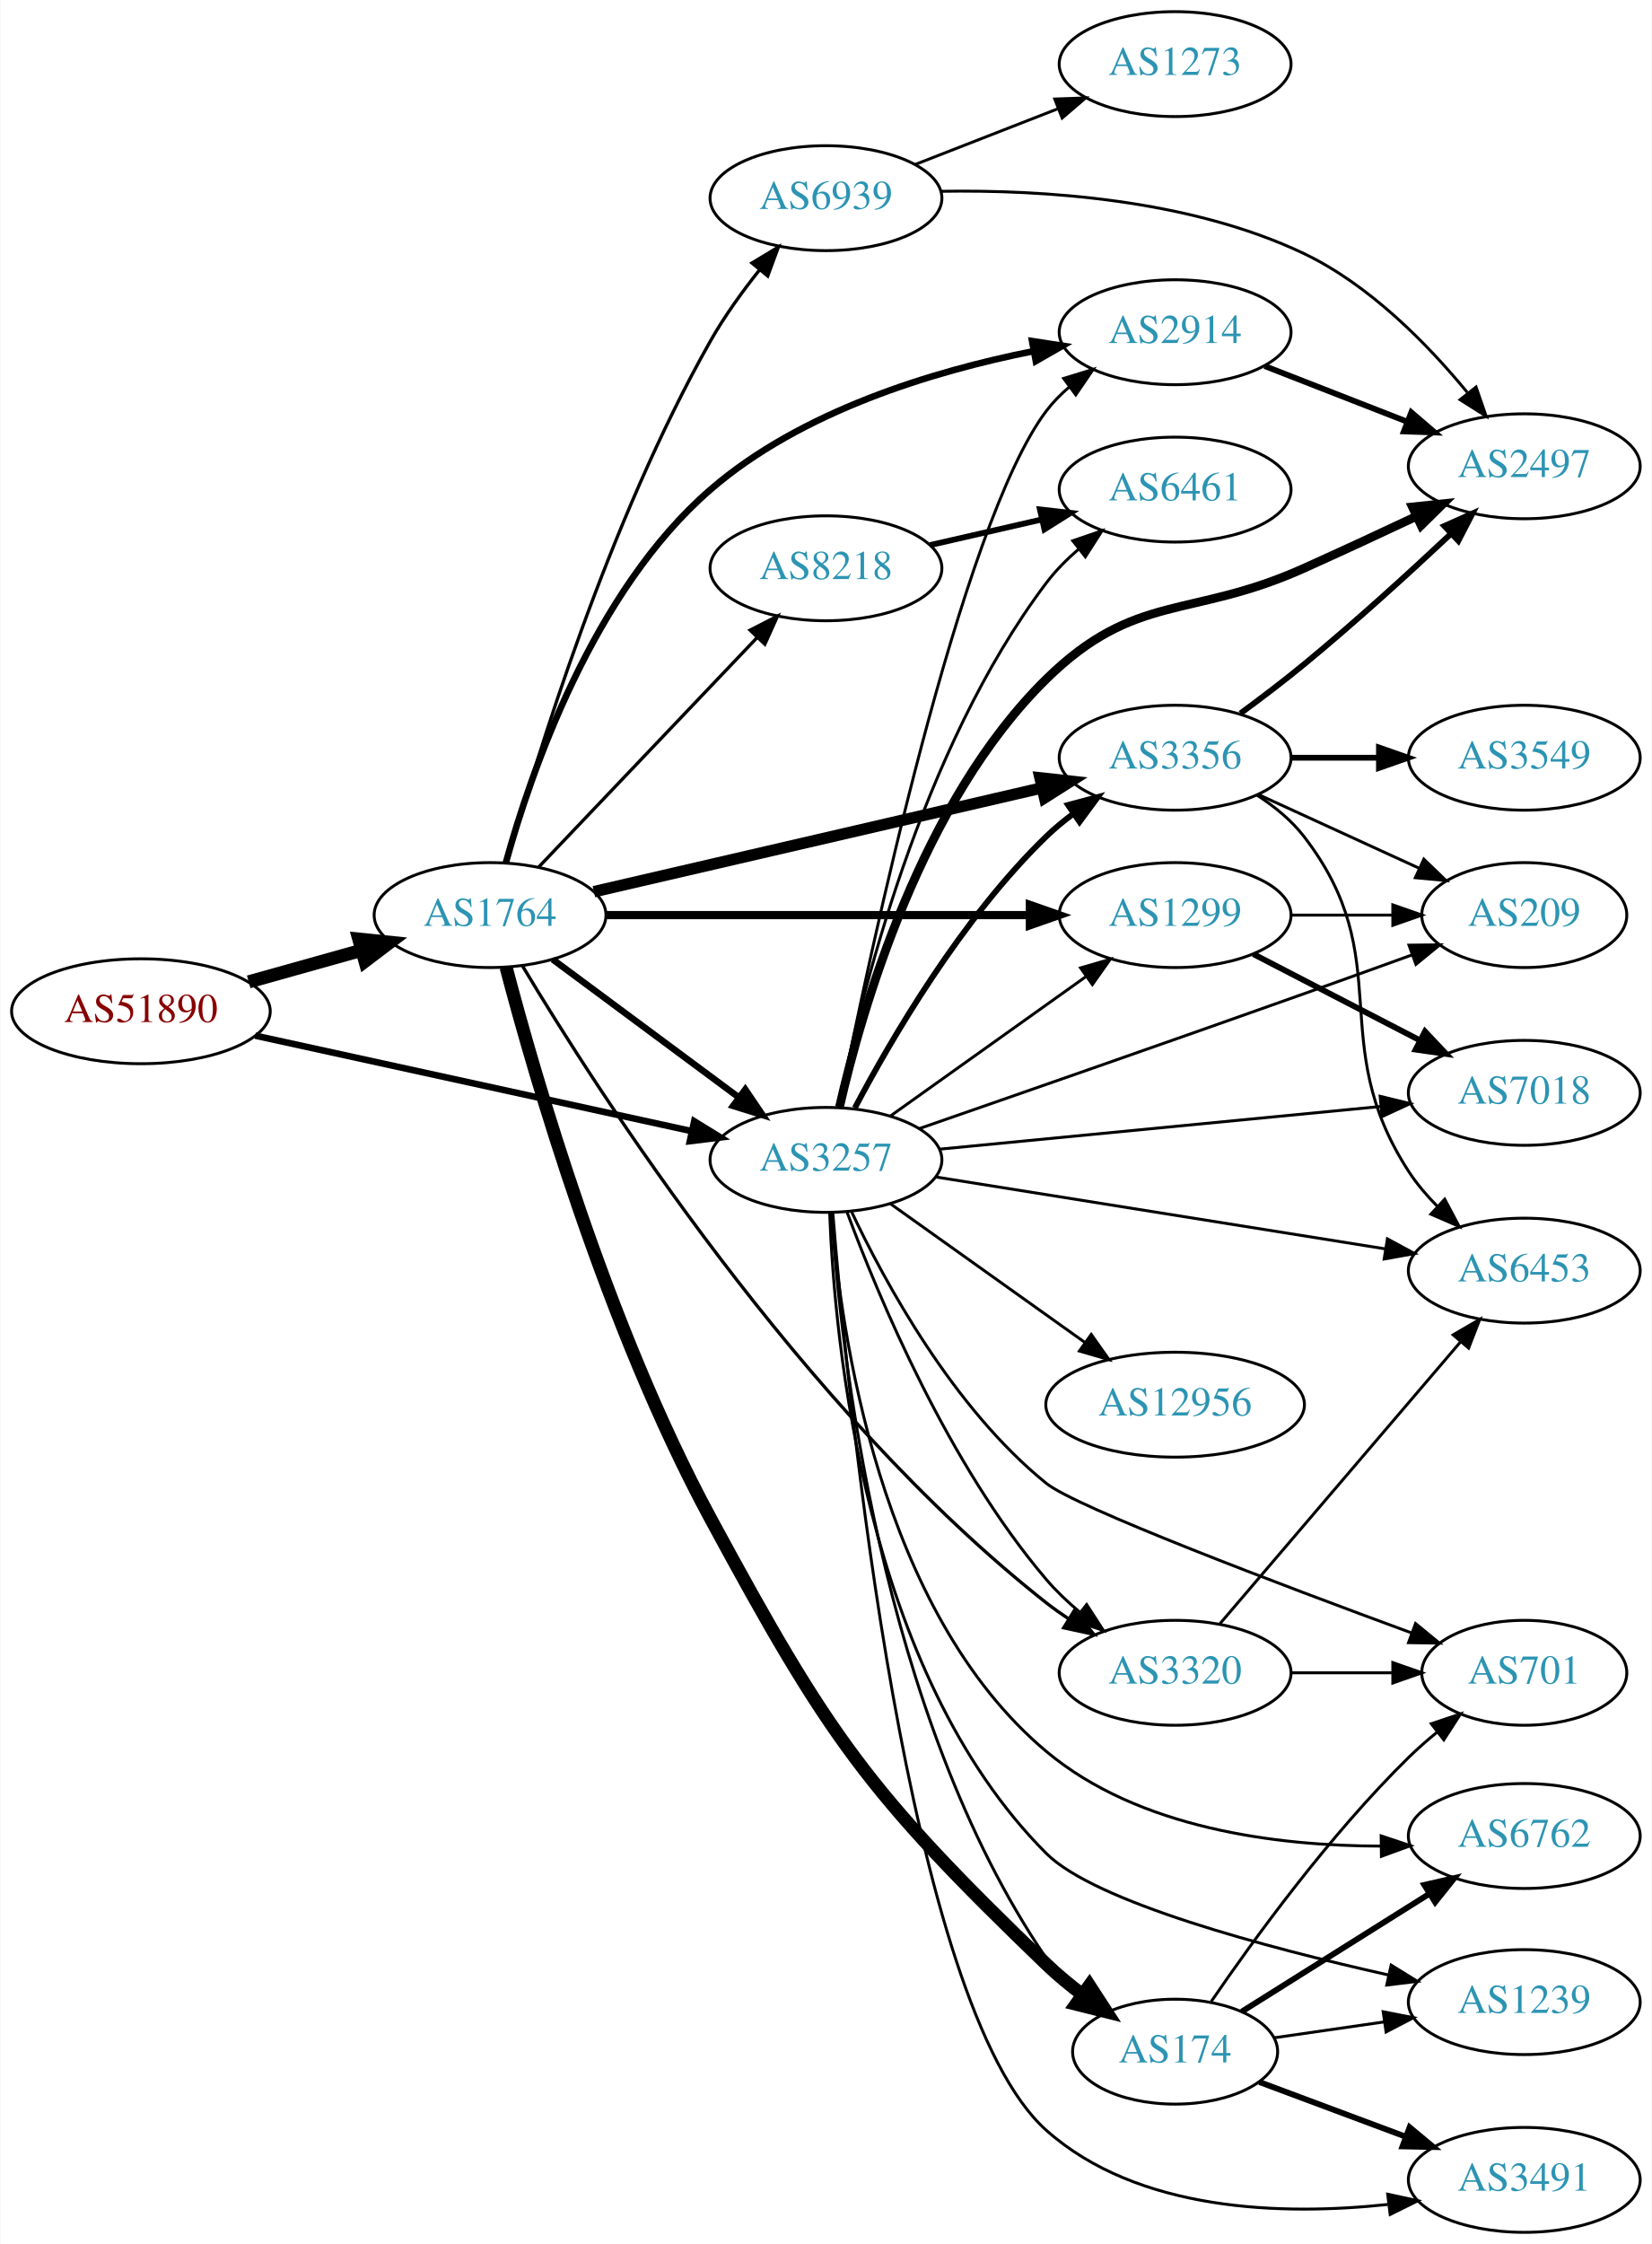
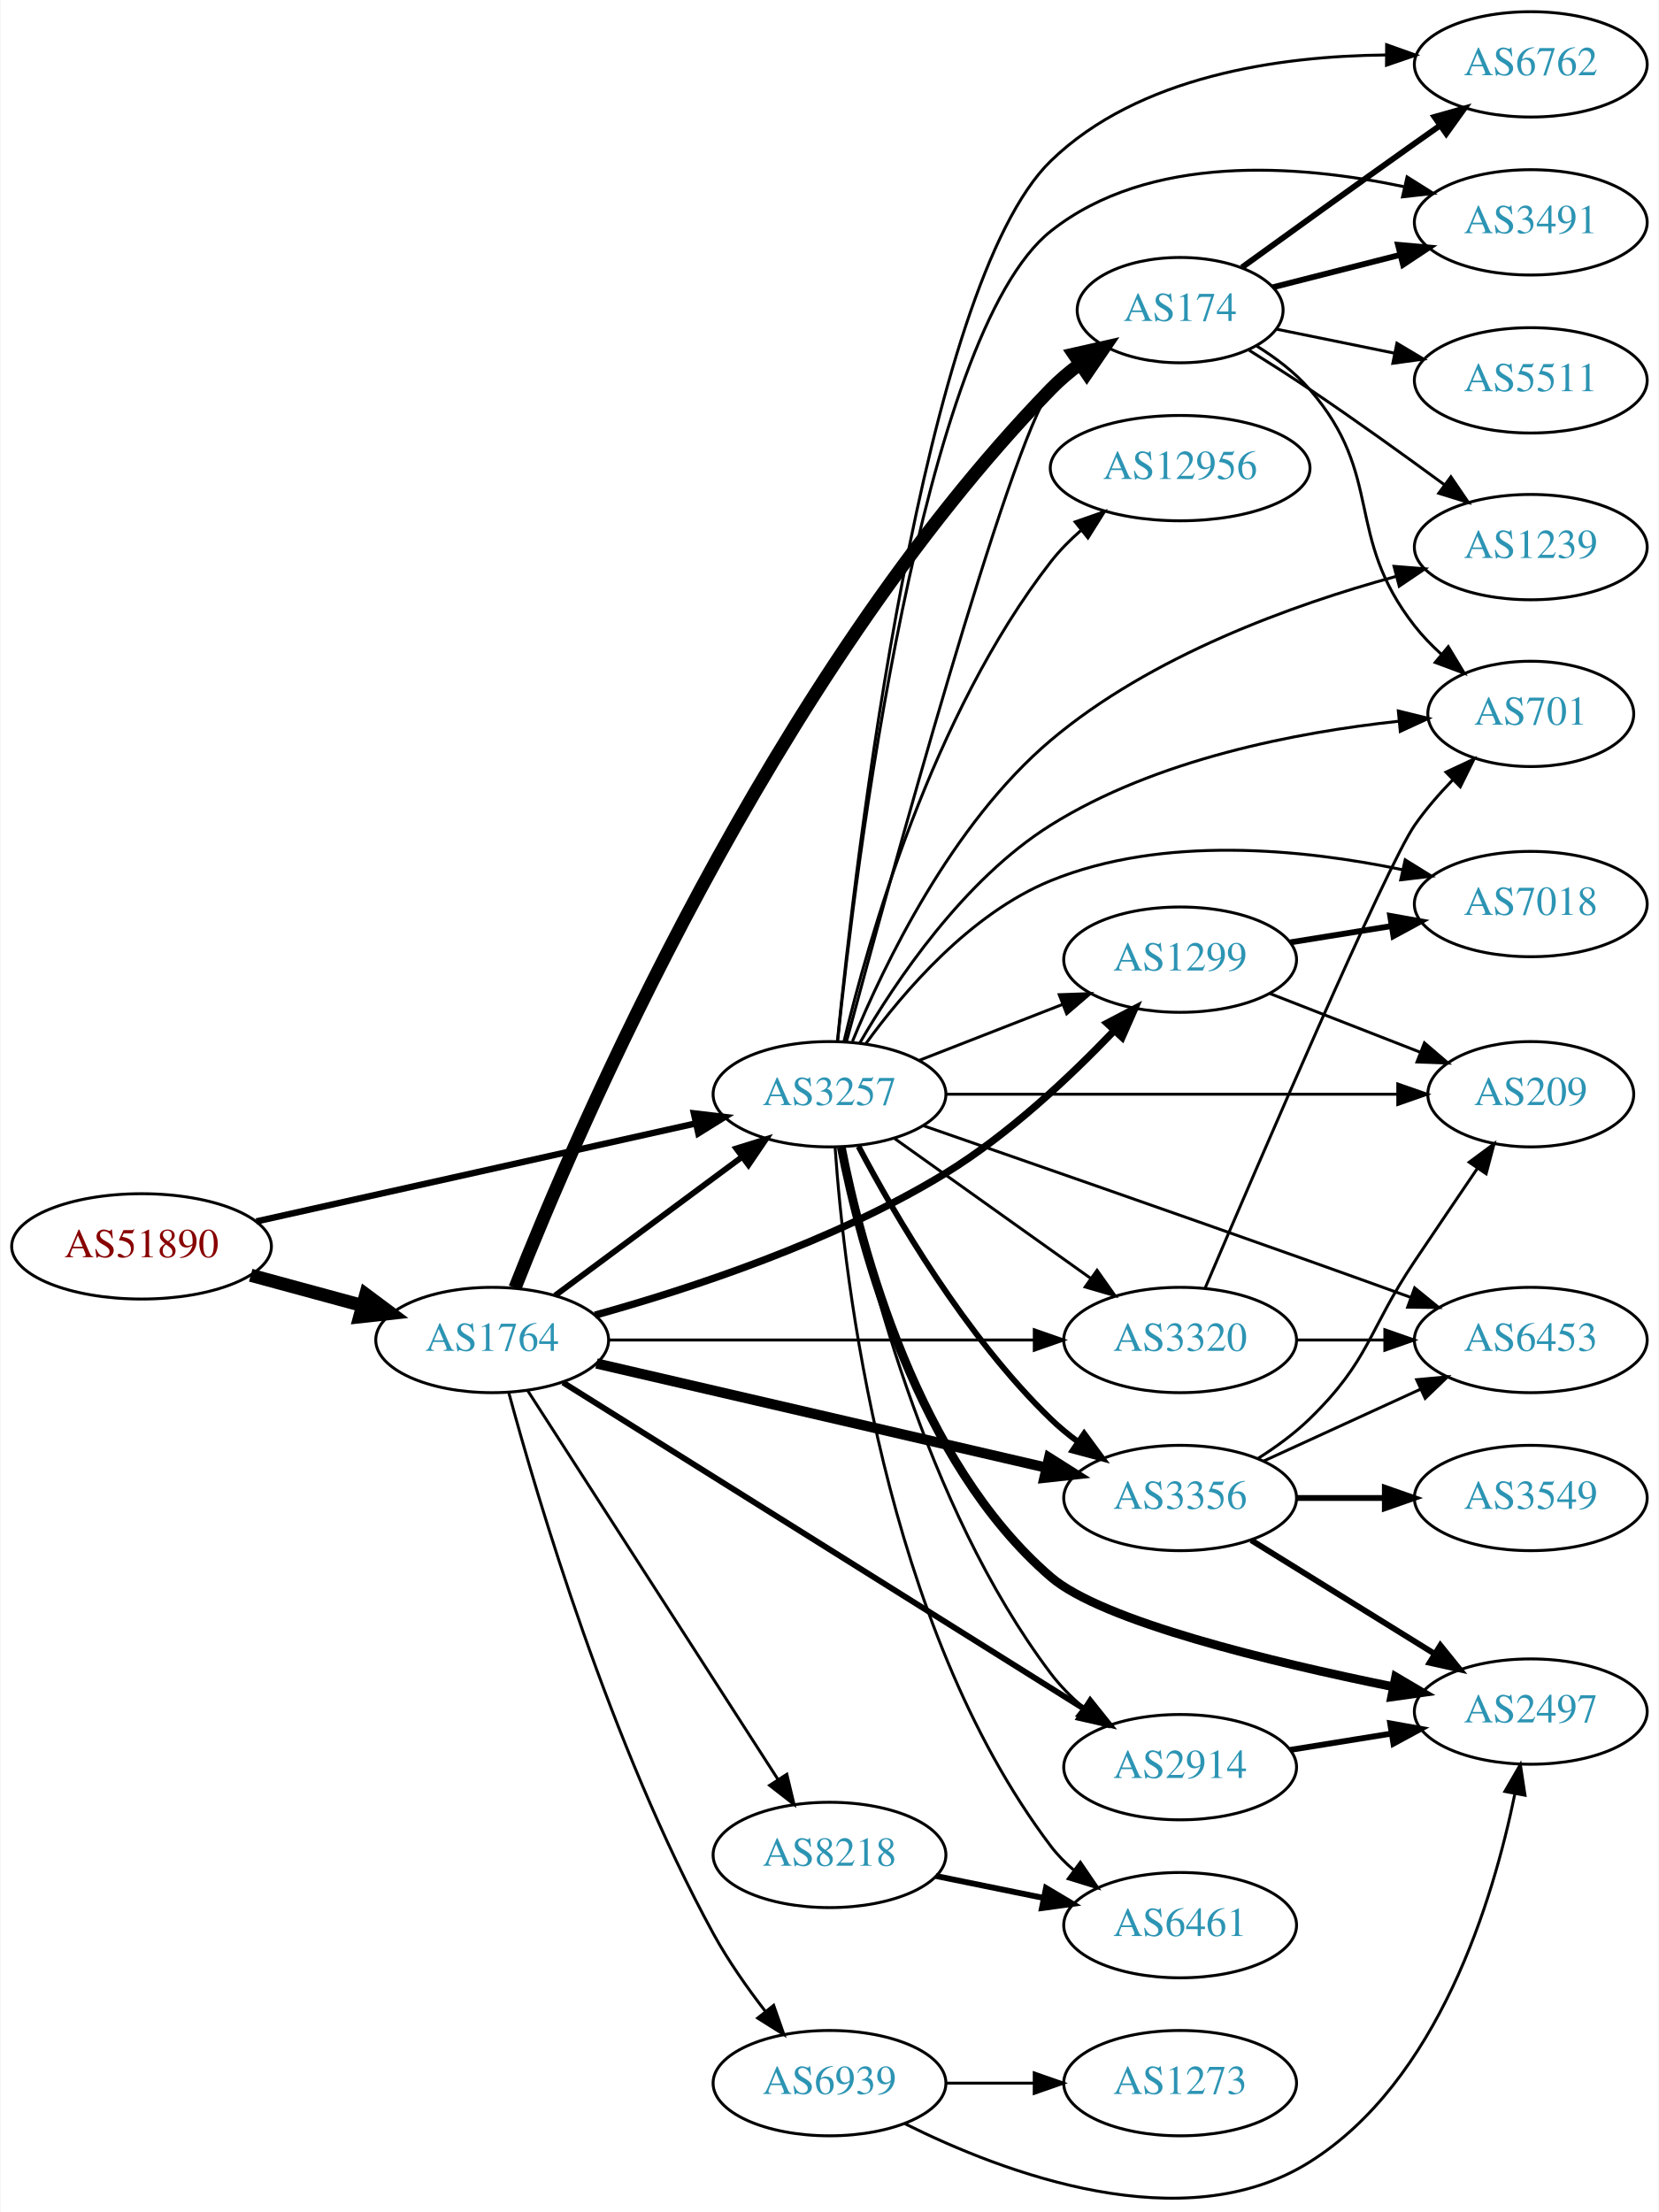
- <svg xmlns="http://www.w3.org/2000/svg" xmlns:xlink="http://www.w3.org/1999/xlink" width="567pt" height="770pt" viewBox="0.00 0.00 566.66 770.00">
-   <g id="graph0" class="graph" transform="scale(1 1) rotate(0) translate(4 766)">
-     <polygon fill="white" stroke="none" points="-4,4 -4,-766 562.663,-766 562.663,4 -4,4" />
+ <svg xmlns="http://www.w3.org/2000/svg" xmlns:xlink="http://www.w3.org/1999/xlink" width="567pt" height="756pt" viewBox="0.00 0.00 566.66 756.04">
+   <g id="graph0" class="graph" transform="scale(1 1) rotate(0) translate(4 752.044)">
+     <polygon fill="white" stroke="none" points="-4,4 -4,-752.044 562.663,-752.044 562.663,4 -4,4" />
    <g id="node1" class="node">
      <g id="a_node1">
        <a xlink:href="/asn/51890" xlink:title="AS51890 ~ Mayr-Melnhof Karton GmbH [AT]">
-           <ellipse fill="#ffffff" stroke="black" cx="44.196" cy="-419" rx="44.393" ry="18" />
-           <text text-anchor="middle" x="44.196" y="-415.3" font-family="Times,serif" font-size="14.00" fill="#880000">AS51890</text>
+           <ellipse fill="#ffffff" stroke="black" cx="44.196" cy="-326.044" rx="44.393" ry="18" />
+           <text text-anchor="middle" x="44.196" y="-322.344" font-family="Times,serif" font-size="14.00" fill="#880000">AS51890</text>
        </a>
      </g>
    </g>
    <g id="node2" class="node">
      <g id="a_node2">
        <a xlink:href="/asn/1764" xlink:title="AS1764 ~ NEXTLAYER-AS [AT]">
-           <ellipse fill="#ffffff" stroke="black" cx="164.039" cy="-452" rx="39.794" ry="18" />
-           <text text-anchor="middle" x="164.039" y="-448.3" font-family="Times,serif" font-size="14.00" fill="#2c94b3">AS1764</text>
+           <ellipse fill="#ffffff" stroke="black" cx="164.039" cy="-294.044" rx="39.794" ry="18" />
+           <text text-anchor="middle" x="164.039" y="-290.344" font-family="Times,serif" font-size="14.00" fill="#2c94b3">AS1764</text>
        </a>
      </g>
    </g>
    <g id="edge1" class="edge">
-       <path fill="none" stroke="black" stroke-width="4.5" d="M81.193,-429.08C93.37,-432.49 107.095,-436.334 119.776,-439.885" />
-       <polygon fill="black" stroke="black" stroke-width="4.5" points="118.982,-443.752 129.673,-442.657 121.106,-436.168 118.982,-443.752" />
+       <path fill="none" stroke="black" stroke-width="4.5" d="M81.514,-316.182C93.574,-312.907 107.123,-309.228 119.66,-305.824" />
+       <polygon fill="black" stroke="black" stroke-width="4.5" points="120.832,-309.586 129.451,-303.165 118.768,-301.986 120.832,-309.586" />
    </g>
    <g id="node3" class="node">
      <g id="a_node3">
        <a xlink:href="/asn/3257" xlink:title="AS3257 ~ GTT [DE]">
-           <ellipse fill="#ffffff" stroke="black" cx="279.332" cy="-368" rx="39.794" ry="18" />
-           <text text-anchor="middle" x="279.332" y="-364.3" font-family="Times,serif" font-size="14.00" fill="#2c94b3">AS3257</text>
+           <ellipse fill="#ffffff" stroke="black" cx="279.332" cy="-378.044" rx="39.794" ry="18" />
+           <text text-anchor="middle" x="279.332" y="-374.344" font-family="Times,serif" font-size="14.00" fill="#2c94b3">AS3257</text>
        </a>
      </g>
    </g>
    <g id="edge2" class="edge">
-       <path fill="none" stroke="black" stroke-width="2.25" d="M83.433,-410.635C124.453,-401.662 189.559,-387.42 233.097,-377.895" />
-       <polygon fill="black" stroke="black" stroke-width="2.25" points="234.108,-381.257 243.129,-375.701 232.612,-374.419 234.108,-381.257" />
-     </g>
-     <g id="edge6" class="edge">
-       <path fill="none" stroke="black" stroke-width="2.25" d="M185.555,-436.788C203.409,-423.55 229.482,-404.219 249.445,-389.417" />
-       <polygon fill="black" stroke="black" stroke-width="2.25" points="251.637,-392.15 257.585,-383.382 247.467,-386.527 251.637,-392.15" />
+       <path fill="none" stroke="black" stroke-width="2.186" d="M83.433,-334.573C124.572,-343.749 189.939,-358.329 233.477,-368.04" />
+       <polygon fill="black" stroke="black" stroke-width="2.186" points="232.982,-371.515 243.504,-370.276 234.505,-364.683 232.982,-371.515" />
+     </g>
+     <g id="edge7" class="edge">
+       <path fill="none" stroke="black" stroke-width="2" d="M185.555,-309.256C203.409,-322.494 229.482,-341.826 249.445,-356.627" />
+       <polygon fill="black" stroke="black" stroke-width="2" points="247.467,-359.517 257.585,-362.662 251.637,-353.894 247.467,-359.517" />
    </g>
    <g id="node4" class="node">
      <g id="a_node4">
-         <a xlink:href="/asn/8218" xlink:title="AS8218 ~ legacy Neotelecoms [FR]">
-           <ellipse fill="#ffffff" stroke="black" cx="279.332" cy="-571" rx="39.794" ry="18" />
-           <text text-anchor="middle" x="279.332" y="-567.3" font-family="Times,serif" font-size="14.00" fill="#2c94b3">AS8218</text>
+         <a xlink:href="/asn/2914" xlink:title="AS2914 ~ NTT America, Inc. [US]">
+           <ellipse fill="#ffffff" stroke="black" cx="399.174" cy="-148.044" rx="39.794" ry="18" />
+           <text text-anchor="middle" x="399.174" y="-144.344" font-family="Times,serif" font-size="14.00" fill="#2c94b3">AS2914</text>
        </a>
      </g>
    </g>
    <g id="edge3" class="edge">
-       <path fill="none" stroke="black" stroke-width="1.125" d="M180.792,-468.546C200.238,-488.973 233.453,-523.86 255.645,-547.17" />
-       <polygon fill="black" stroke="black" stroke-width="1.125" points="253.282,-549.765 262.712,-554.594 258.352,-544.938 253.282,-549.765" />
+       <path fill="none" stroke="black" stroke-width="2" d="M188.245,-279.512C230.227,-253.221 318.834,-197.731 366.4,-167.943" />
+       <polygon fill="black" stroke="black" stroke-width="2" points="368.444,-170.792 375.062,-162.518 364.729,-164.86 368.444,-170.792" />
    </g>
    <g id="node5" class="node">
      <g id="a_node5">
-         <a xlink:href="/asn/1299" xlink:title="AS1299 ~ Telia Carrier [EU]">
-           <ellipse fill="#ffffff" stroke="black" cx="399.174" cy="-452" rx="39.794" ry="18" />
-           <text text-anchor="middle" x="399.174" y="-448.3" font-family="Times,serif" font-size="14.00" fill="#2c94b3">AS1299</text>
+         <a xlink:href="/asn/3356" xlink:title="AS3356 ~ Level 3 Parent, LLC [US]">
+           <ellipse fill="#ffffff" stroke="black" cx="399.174" cy="-240.044" rx="39.794" ry="18" />
+           <text text-anchor="middle" x="399.174" y="-236.344" font-family="Times,serif" font-size="14.00" fill="#2c94b3">AS3356</text>
        </a>
      </g>
    </g>
    <g id="edge4" class="edge">
-       <path fill="none" stroke="black" stroke-width="2.812" d="M203.798,-452C243.714,-452 306.032,-452 349.304,-452" />
-       <polygon fill="black" stroke="black" stroke-width="2.812" points="349.322,-455.5 359.322,-452 349.322,-448.5 349.322,-455.5" />
+       <path fill="none" stroke="black" stroke-width="3.5" d="M199.69,-286.018C240.61,-276.54 308.763,-260.754 353.585,-250.372" />
+       <polygon fill="black" stroke="black" stroke-width="3.5" points="354.381,-253.781 363.333,-248.114 352.801,-246.961 354.381,-253.781" />
    </g>
    <g id="node6" class="node">
      <g id="a_node6">
-         <a xlink:href="/asn/3356" xlink:title="AS3356 ~ Level 3 Parent, LLC [US]">
-           <ellipse fill="#ffffff" stroke="black" cx="399.174" cy="-506" rx="39.794" ry="18" />
-           <text text-anchor="middle" x="399.174" y="-502.3" font-family="Times,serif" font-size="14.00" fill="#2c94b3">AS3356</text>
+         <a xlink:href="/asn/1299" xlink:title="AS1299 ~ Telia Carrier [EU]">
+           <ellipse fill="#ffffff" stroke="black" cx="399.174" cy="-424.044" rx="39.794" ry="18" />
+           <text text-anchor="middle" x="399.174" y="-420.344" font-family="Times,serif" font-size="14.00" fill="#2c94b3">AS1299</text>
        </a>
      </g>
    </g>
    <g id="edge5" class="edge">
-       <path fill="none" stroke="black" stroke-width="3.938" d="M199.69,-460.026C240.61,-469.504 308.763,-485.29 353.585,-495.672" />
-       <polygon fill="black" stroke="black" stroke-width="3.938" points="352.801,-499.083 363.333,-497.93 354.381,-492.264 352.801,-499.083" />
+       <path fill="none" stroke="black" stroke-width="2.5" d="M199.181,-302.538C231.571,-311.528 280.826,-327.67 318.978,-351.044 340.567,-364.271 361.473,-383.927 376.38,-399.512" />
+       <polygon fill="black" stroke="black" stroke-width="2.5" points="374.214,-402.32 383.6,-407.235 379.327,-397.539 374.214,-402.32" />
    </g>
    <g id="node7" class="node">
      <g id="a_node7">
        <a xlink:href="/asn/174" xlink:title="AS174 ~ Cogent Communications [US]">
-           <ellipse fill="#ffffff" stroke="black" cx="399.174" cy="-62" rx="35.194" ry="18" />
-           <text text-anchor="middle" x="399.174" y="-58.3" font-family="Times,serif" font-size="14.00" fill="#2c94b3">AS174</text>
-         </a>
-       </g>
-     </g>
-     <g id="edge7" class="edge">
-       <path fill="none" stroke="black" stroke-width="4.5" d="M169.546,-434.07C179.227,-397.21 204.055,-310.857 239.685,-245 280.202,-170.113 293.617,-151.029 354.978,-92 358.747,-88.374 362.992,-84.869 367.312,-81.612" />
-       <polygon fill="black" stroke="black" stroke-width="4.5" points="369.756,-84.705 375.604,-75.688 365.178,-78.297 369.756,-84.705" />
+           <ellipse fill="#ffffff" stroke="black" cx="399.174" cy="-646.044" rx="35.194" ry="18" />
+           <text text-anchor="middle" x="399.174" y="-642.344" font-family="Times,serif" font-size="14.00" fill="#2c94b3">AS174</text>
+         </a>
+       </g>
+     </g>
+     <g id="edge6" class="edge">
+       <path fill="none" stroke="black" stroke-width="4.5" d="M171.826,-311.84C192.496,-364.216 259.16,-520.333 354.978,-619.044 357.958,-622.114 361.354,-624.988 364.903,-627.63" />
+       <polygon fill="black" stroke="black" stroke-width="4.5" points="362.851,-630.996 373.336,-633.358 367.276,-624.482 362.851,-630.996" />
    </g>
    <g id="node8" class="node">
      <g id="a_node8">
-         <a xlink:href="/asn/2914" xlink:title="AS2914 ~ NTT America, Inc. [US]">
-           <ellipse fill="#ffffff" stroke="black" cx="399.174" cy="-652" rx="39.794" ry="18" />
-           <text text-anchor="middle" x="399.174" y="-648.3" font-family="Times,serif" font-size="14.00" fill="#2c94b3">AS2914</text>
+         <a xlink:href="/asn/8218" xlink:title="AS8218 ~ legacy Neotelecoms [FR]">
+           <ellipse fill="#ffffff" stroke="black" cx="279.332" cy="-118.044" rx="39.794" ry="18" />
+           <text text-anchor="middle" x="279.332" y="-114.344" font-family="Times,serif" font-size="14.00" fill="#2c94b3">AS8218</text>
        </a>
      </g>
    </g>
    <g id="edge8" class="edge">
-       <path fill="none" stroke="black" stroke-width="2.25" d="M169.474,-470.019C177.926,-500.657 199.212,-562.981 239.685,-598 270.862,-624.976 316.14,-638.636 350.325,-645.455" />
-       <polygon fill="black" stroke="black" stroke-width="2.25" points="350.078,-648.969 360.55,-647.359 351.359,-642.087 350.078,-648.969" />
+       <path fill="none" stroke="black" d="M176.108,-276.848C196.075,-245.83 238.22,-180.358 261.68,-143.912" />
+       <polygon fill="black" stroke="black" points="264.748,-145.613 267.217,-135.31 258.862,-141.824 264.748,-145.613" />
    </g>
    <g id="node9" class="node">
      <g id="a_node9">
        <a xlink:href="/asn/3320" xlink:title="AS3320 ~ DTAG [DE]">
-           <ellipse fill="#ffffff" stroke="black" cx="399.174" cy="-192" rx="39.794" ry="18" />
-           <text text-anchor="middle" x="399.174" y="-188.3" font-family="Times,serif" font-size="14.00" fill="#2c94b3">AS3320</text>
+           <ellipse fill="#ffffff" stroke="black" cx="399.174" cy="-294.044" rx="39.794" ry="18" />
+           <text text-anchor="middle" x="399.174" y="-290.344" font-family="Times,serif" font-size="14.00" fill="#2c94b3">AS3320</text>
        </a>
      </g>
    </g>
    <g id="edge9" class="edge">
-       <path fill="none" stroke="black" stroke-width="1.125" d="M175.113,-434.643C200.45,-392.267 270.852,-282.165 354.978,-216 357.395,-214.099 359.982,-212.26 362.644,-210.502" />
-       <polygon fill="black" stroke="black" stroke-width="1.125" points="364.598,-213.41 371.286,-205.192 360.933,-207.446 364.598,-213.41" />
+       <path fill="none" stroke="black" d="M203.798,-294.044C243.714,-294.044 306.032,-294.044 349.304,-294.044" />
+       <polygon fill="black" stroke="black" points="349.322,-297.544 359.322,-294.044 349.322,-290.544 349.322,-297.544" />
    </g>
    <g id="node10" class="node">
      <g id="a_node10">
        <a xlink:href="/asn/6939" xlink:title="AS6939 ~ Hurricane Electric LLC [US]">
-           <ellipse fill="#ffffff" stroke="black" cx="279.332" cy="-698" rx="39.794" ry="18" />
-           <text text-anchor="middle" x="279.332" y="-694.3" font-family="Times,serif" font-size="14.00" fill="#2c94b3">AS6939</text>
+           <ellipse fill="#ffffff" stroke="black" cx="279.332" cy="-40.044" rx="39.794" ry="18" />
+           <text text-anchor="middle" x="279.332" y="-36.344" font-family="Times,serif" font-size="14.00" fill="#2c94b3">AS6939</text>
        </a>
      </g>
    </g>
    <g id="edge10" class="edge">
-       <path fill="none" stroke="black" stroke-width="1.125" d="M169.826,-469.927C179.761,-505.537 204.647,-587.09 239.685,-649 244.466,-657.448 250.634,-665.984 256.633,-673.513" />
-       <polygon fill="black" stroke="black" stroke-width="1.125" points="253.939,-675.747 263.002,-681.234 259.339,-671.293 253.939,-675.747" />
-     </g>
-     <g id="edge30" class="edge">
-       <path fill="none" stroke="black" d="M301.399,-383.018C320.135,-396.373 347.726,-416.04 368.659,-430.961" />
-       <polygon fill="black" stroke="black" points="366.717,-433.875 376.891,-436.829 370.78,-428.175 366.717,-433.875" />
-     </g>
-     <g id="edge25" class="edge">
-       <path fill="none" stroke="black" stroke-width="2" d="M289.248,-385.82C301.61,-409.251 325.765,-450.747 354.978,-479 357.829,-481.757 361.006,-484.377 364.309,-486.823" />
-       <polygon fill="black" stroke="black" stroke-width="2" points="362.427,-489.776 372.659,-492.523 366.373,-483.994 362.427,-489.776" />
-     </g>
-     <g id="edge35" class="edge">
-       <path fill="none" stroke="black" d="M281.225,-349.984C284.32,-303.561 297.804,-177.645 354.978,-94 358.138,-89.377 362.19,-85.163 366.541,-81.421" />
-       <polygon fill="black" stroke="black" points="368.804,-84.095 374.571,-75.207 364.52,-78.559 368.804,-84.095" />
+       <path fill="none" stroke="black" d="M169.674,-276.182C179.504,-239.876 204.463,-155.454 239.685,-91.044 244.67,-81.929 251.169,-72.668 257.412,-64.584" />
+       <polygon fill="black" stroke="black" points="260.249,-66.64 263.751,-56.641 254.778,-62.274 260.249,-66.64" />
    </g>
    <g id="edge36" class="edge">
-       <path fill="none" stroke="black" d="M283.846,-386.142C294.173,-438.077 325.554,-586.087 354.978,-625 357.245,-627.998 359.95,-630.745 362.885,-633.241" />
-       <polygon fill="black" stroke="black" points="360.923,-636.143 371.047,-639.264 365.079,-630.511 360.923,-636.143" />
+       <path fill="none" stroke="black" d="M283.559,-359.982C290.88,-323.042 311.582,-237.502 354.978,-180.044 358.132,-175.869 361.975,-171.988 366.056,-168.472" />
+       <polygon fill="black" stroke="black" points="368.368,-171.107 374.076,-162.181 364.048,-165.599 368.368,-171.107" />
    </g>
    <g id="edge33" class="edge">
-       <path fill="none" stroke="black" d="M286.575,-350.065C297.254,-321.196 321.19,-263.652 354.978,-224 358.372,-220.017 362.351,-216.245 366.496,-212.781" />
-       <polygon fill="black" stroke="black" points="368.804,-215.42 374.561,-206.526 364.514,-209.888 368.804,-215.42" />
+       <path fill="none" stroke="black" stroke-width="2" d="M289.248,-360.224C301.61,-336.794 325.765,-295.298 354.978,-267.044 357.829,-264.287 361.006,-261.668 364.309,-259.222" />
+       <polygon fill="black" stroke="black" stroke-width="2" points="366.373,-262.05 372.659,-253.521 362.427,-256.269 366.373,-262.05" />
+     </g>
+     <g id="edge32" class="edge">
+       <path fill="none" stroke="black" d="M310.068,-389.652C324.862,-395.427 342.939,-402.483 358.861,-408.698" />
+       <polygon fill="black" stroke="black" points="357.859,-412.064 368.447,-412.44 360.404,-405.544 357.859,-412.064" />
+     </g>
+     <g id="edge37" class="edge">
+       <path fill="none" stroke="black" d="M285.133,-396.069C299.312,-448.889 340.88,-600.739 354.978,-619.044 357.588,-622.434 360.755,-625.506 364.174,-628.261" />
+       <polygon fill="black" stroke="black" points="362.277,-631.206 372.467,-634.11 366.312,-625.486 362.277,-631.206" />
+     </g>
+     <g id="edge27" class="edge">
+       <path fill="none" stroke="black" d="M301.399,-363.027C320.135,-349.672 347.726,-330.004 368.659,-315.083" />
+       <polygon fill="black" stroke="black" points="370.78,-317.87 376.891,-309.215 366.717,-312.169 370.78,-317.87" />
    </g>
    <g id="node11" class="node">
      <g id="a_node11">
-         <a xlink:href="/asn/6461" xlink:title="AS6461 ~ Zayo Bandwidth [US]">
-           <ellipse fill="#ffffff" stroke="black" cx="399.174" cy="-598" rx="39.794" ry="18" />
-           <text text-anchor="middle" x="399.174" y="-594.3" font-family="Times,serif" font-size="14.00" fill="#2c94b3">AS6461</text>
-         </a>
-       </g>
-     </g>
-     <g id="edge32" class="edge">
-       <path fill="none" stroke="black" d="M283.559,-386.062C290.88,-423.003 311.582,-508.542 354.978,-566 358.132,-570.175 361.975,-574.056 366.056,-577.572" />
-       <polygon fill="black" stroke="black" points="364.048,-580.445 374.076,-583.864 368.368,-574.938 364.048,-580.445" />
+         <a xlink:href="/asn/2497" xlink:title="AS2497 ~ Internet Initiative Japan Inc. [JP]">
+           <ellipse fill="#ffffff" stroke="black" cx="519.017" cy="-167.044" rx="39.794" ry="18" />
+           <text text-anchor="middle" x="519.017" y="-163.344" font-family="Times,serif" font-size="14.00" fill="#2c94b3">AS2497</text>
+         </a>
+       </g>
+     </g>
+     <g id="edge24" class="edge">
+       <path fill="none" stroke="black" stroke-width="3" d="M283.363,-359.911C290.009,-325.923 309.098,-252.517 354.978,-213.044 372.537,-197.938 430.21,-184.007 471.988,-175.523" />
+       <polygon fill="black" stroke="black" stroke-width="3" points="472.841,-178.922 481.966,-173.538 471.475,-172.057 472.841,-178.922" />
    </g>
    <g id="node13" class="node">
      <g id="a_node13">
        <a xlink:href="/asn/6453" xlink:title="AS6453 ~ TATA COMMUNICATIONS (AMERICA) INC [US]">
-           <ellipse fill="#ffffff" stroke="black" cx="519.017" cy="-330" rx="39.794" ry="18" />
-           <text text-anchor="middle" x="519.017" y="-326.3" font-family="Times,serif" font-size="14.00" fill="#2c94b3">AS6453</text>
-         </a>
-       </g>
-     </g>
-     <g id="edge24" class="edge">
-       <path fill="none" stroke="black" d="M316.949,-362.146C358.387,-355.521 425.984,-344.714 471.217,-337.482" />
-       <polygon fill="black" stroke="black" points="472.036,-340.896 481.358,-335.861 470.931,-333.984 472.036,-340.896" />
+           <ellipse fill="#ffffff" stroke="black" cx="519.017" cy="-294.044" rx="39.794" ry="18" />
+           <text text-anchor="middle" x="519.017" y="-290.344" font-family="Times,serif" font-size="14.00" fill="#2c94b3">AS6453</text>
+         </a>
+       </g>
+     </g>
+     <g id="edge31" class="edge">
+       <path fill="none" stroke="black" d="M311.319,-367.322C344.142,-355.938 397.461,-337.372 443.37,-321.044 454.618,-317.044 466.801,-312.66 477.998,-308.609" />
+       <polygon fill="black" stroke="black" points="479.326,-311.85 487.536,-305.153 476.942,-305.269 479.326,-311.85" />
    </g>
    <g id="node14" class="node">
      <g id="a_node14">
-         <a xlink:href="/asn/2497" xlink:title="AS2497 ~ Internet Initiative Japan Inc. [JP]">
-           <ellipse fill="#ffffff" stroke="black" cx="519.017" cy="-606" rx="39.794" ry="18" />
-           <text text-anchor="middle" x="519.017" y="-602.3" font-family="Times,serif" font-size="14.00" fill="#2c94b3">AS2497</text>
-         </a>
-       </g>
-     </g>
-     <g id="edge22" class="edge">
-       <path fill="none" stroke="black" stroke-width="3" d="M283.976,-386.114C291.553,-419.42 312.005,-490.828 354.978,-533 385.499,-562.951 404.364,-553.476 443.37,-571 455.939,-576.646 469.61,-582.996 481.778,-588.72" />
-       <polygon fill="black" stroke="black" stroke-width="3" points="480.627,-592.047 491.164,-593.152 483.616,-585.717 480.627,-592.047" />
+         <a xlink:href="/asn/209" xlink:title="AS209 ~ CenturyLink Communications, LLC [US]">
+           <ellipse fill="#ffffff" stroke="black" cx="519.017" cy="-378.044" rx="35.194" ry="18" />
+           <text text-anchor="middle" x="519.017" y="-374.344" font-family="Times,serif" font-size="14.00" fill="#2c94b3">AS209</text>
+         </a>
+       </g>
+     </g>
+     <g id="edge34" class="edge">
+       <path fill="none" stroke="black" d="M319.049,-378.044C361.307,-378.044 428.865,-378.044 473.339,-378.044" />
+       <polygon fill="black" stroke="black" points="473.565,-381.544 483.565,-378.044 473.565,-374.544 473.565,-381.544" />
    </g>
    <g id="node15" class="node">
      <g id="a_node15">
-         <a xlink:href="/asn/209" xlink:title="AS209 ~ CenturyLink Communications, LLC [US]">
-           <ellipse fill="#ffffff" stroke="black" cx="519.017" cy="-452" rx="35.194" ry="18" />
-           <text text-anchor="middle" x="519.017" y="-448.3" font-family="Times,serif" font-size="14.00" fill="#2c94b3">AS209</text>
-         </a>
-       </g>
-     </g>
-     <g id="edge28" class="edge">
-       <path fill="none" stroke="black" d="M311.319,-378.723C344.142,-390.106 397.461,-408.673 443.37,-425 455.442,-429.293 468.59,-434.029 480.441,-438.32" />
-       <polygon fill="black" stroke="black" points="479.445,-441.681 490.039,-441.8 481.831,-435.101 479.445,-441.681" />
+         <a xlink:href="/asn/7018" xlink:title="AS7018 ~ AT&amp;T Services, Inc. [US]">
+           <ellipse fill="#ffffff" stroke="black" cx="519.017" cy="-443.044" rx="39.794" ry="18" />
+           <text text-anchor="middle" x="519.017" y="-439.344" font-family="Times,serif" font-size="14.00" fill="#2c94b3">AS7018</text>
+         </a>
+       </g>
+     </g>
+     <g id="edge35" class="edge">
+       <path fill="none" stroke="black" d="M291.659,-395.204C304.558,-413.019 327.451,-439.821 354.978,-451.044 393.386,-466.703 441.168,-461.842 475.051,-454.806" />
+       <polygon fill="black" stroke="black" points="476.093,-458.16 485.095,-452.573 474.573,-451.327 476.093,-458.16" />
    </g>
    <g id="node16" class="node">
      <g id="a_node16">
-         <a xlink:href="/asn/7018" xlink:title="AS7018 ~ AT&amp;T Services, Inc. [US]">
-           <ellipse fill="#ffffff" stroke="black" cx="519.017" cy="-391" rx="39.794" ry="18" />
-           <text text-anchor="middle" x="519.017" y="-387.3" font-family="Times,serif" font-size="14.00" fill="#2c94b3">AS7018</text>
-         </a>
-       </g>
-     </g>
-     <g id="edge23" class="edge">
-       <path fill="none" stroke="black" d="M318.256,-371.67C359.355,-375.647 425.041,-382.003 469.781,-386.332" />
-       <polygon fill="black" stroke="black" points="469.543,-389.826 479.834,-387.305 470.217,-382.858 469.543,-389.826" />
+         <a xlink:href="/asn/1239" xlink:title="AS1239 ~ Sprint [US]">
+           <ellipse fill="#ffffff" stroke="black" cx="519.017" cy="-565.044" rx="39.794" ry="18" />
+           <text text-anchor="middle" x="519.017" y="-561.344" font-family="Times,serif" font-size="14.00" fill="#2c94b3">AS1239</text>
+         </a>
+       </g>
+     </g>
+     <g id="edge28" class="edge">
+       <path fill="none" stroke="black" d="M287.188,-396.126C297.92,-422.202 321.035,-470.377 354.978,-499.044 389.164,-527.917 437.632,-545.361 472.832,-554.999" />
+       <polygon fill="black" stroke="black" points="472.28,-558.473 482.841,-557.629 474.059,-551.703 472.28,-558.473" />
    </g>
    <g id="node17" class="node">
      <g id="a_node17">
-         <a xlink:href="/asn/701" xlink:title="AS701 ~ UUNET [US]">
-           <ellipse fill="#ffffff" stroke="black" cx="519.017" cy="-192" rx="35.194" ry="18" />
-           <text text-anchor="middle" x="519.017" y="-188.3" font-family="Times,serif" font-size="14.00" fill="#2c94b3">AS701</text>
-         </a>
-       </g>
-     </g>
-     <g id="edge26" class="edge">
-       <path fill="none" stroke="black" d="M288.132,-350.188C299.552,-325.996 322.992,-282.817 354.978,-257 365.195,-248.754 435.556,-222.148 480.445,-205.642" />
-       <polygon fill="black" stroke="black" points="481.697,-208.911 489.881,-202.183 479.287,-202.339 481.697,-208.911" />
+         <a xlink:href="/asn/6762" xlink:title="AS6762 ~ TELECOM ITALIA SPARKLE S.p.A. [IT]">
+           <ellipse fill="#ffffff" stroke="black" cx="519.017" cy="-730.044" rx="39.794" ry="18" />
+           <text text-anchor="middle" x="519.017" y="-726.344" font-family="Times,serif" font-size="14.00" fill="#2c94b3">AS6762</text>
+         </a>
+       </g>
+     </g>
+     <g id="edge25" class="edge">
+       <path fill="none" stroke="black" d="M282.043,-396.266C288.165,-457.491 310.994,-654.367 354.978,-697.044 384.972,-726.147 433.155,-732.892 469.378,-733.257" />
+       <polygon fill="black" stroke="black" points="469.748,-736.755 479.727,-733.194 469.706,-729.755 469.748,-736.755" />
    </g>
    <g id="node18" class="node">
      <g id="a_node18">
-         <a xlink:href="/asn/1239" xlink:title="AS1239 ~ Sprint [US]">
-           <ellipse fill="#ffffff" stroke="black" cx="519.017" cy="-79" rx="39.794" ry="18" />
-           <text text-anchor="middle" x="519.017" y="-75.3" font-family="Times,serif" font-size="14.00" fill="#2c94b3">AS1239</text>
-         </a>
-       </g>
-     </g>
-     <g id="edge31" class="edge">
-       <path fill="none" stroke="black" d="M280.597,-349.936C282.241,-305.941 292.642,-192.289 354.978,-130 371.633,-113.358 430.342,-97.742 472.534,-88.28" />
-       <polygon fill="black" stroke="black" points="473.318,-91.692 482.333,-86.126 471.815,-84.855 473.318,-91.692" />
+         <a xlink:href="/asn/701" xlink:title="AS701 ~ UUNET [US]">
+           <ellipse fill="#ffffff" stroke="black" cx="519.017" cy="-508.044" rx="35.194" ry="18" />
+           <text text-anchor="middle" x="519.017" y="-504.344" font-family="Times,serif" font-size="14.00" fill="#2c94b3">AS701</text>
+         </a>
+       </g>
+     </g>
+     <g id="edge29" class="edge">
+       <path fill="none" stroke="black" d="M289.693,-395.567C301.872,-416.607 325.161,-451.389 354.978,-470.044 391.039,-492.606 439.158,-501.791 473.76,-505.52" />
+       <polygon fill="black" stroke="black" points="473.746,-509.034 484.036,-506.51 474.418,-502.067 473.746,-509.034" />
    </g>
    <g id="node19" class="node">
      <g id="a_node19">
-         <a xlink:href="/asn/6762" xlink:title="AS6762 ~ TELECOM ITALIA SPARKLE S.p.A. [IT]">
-           <ellipse fill="#ffffff" stroke="black" cx="519.017" cy="-136" rx="39.794" ry="18" />
-           <text text-anchor="middle" x="519.017" y="-132.3" font-family="Times,serif" font-size="14.00" fill="#2c94b3">AS6762</text>
-         </a>
-       </g>
-     </g>
-     <g id="edge29" class="edge">
-       <path fill="none" stroke="black" d="M281.242,-349.729C284.295,-309.515 297.548,-213.101 354.978,-165 386.673,-138.454 434.206,-132.581 469.782,-132.531" />
-       <polygon fill="black" stroke="black" points="469.894,-136.033 479.941,-132.673 469.991,-129.034 469.894,-136.033" />
-     </g>
-     <g id="node20" class="node">
-       <g id="a_node20">
        <a xlink:href="/asn/3491" xlink:title="AS3491 ~ PCCW Global, Inc. [US]">
-           <ellipse fill="#ffffff" stroke="black" cx="519.017" cy="-18" rx="39.794" ry="18" />
-           <text text-anchor="middle" x="519.017" y="-14.3" font-family="Times,serif" font-size="14.00" fill="#2c94b3">AS3491</text>
-         </a>
-       </g>
-     </g>
-     <g id="edge34" class="edge">
-       <path fill="none" stroke="black" d="M281.692,-349.708C286.803,-286.322 307.062,-77.63 354.978,-35 386.425,-7.023 435.954,-5.698 472.177,-9.568" />
-       <polygon fill="black" stroke="black" points="472.13,-13.089 482.484,-10.845 472.99,-6.142 472.13,-13.089" />
+           <ellipse fill="#ffffff" stroke="black" cx="519.017" cy="-676.044" rx="39.794" ry="18" />
+           <text text-anchor="middle" x="519.017" y="-672.344" font-family="Times,serif" font-size="14.00" fill="#2c94b3">AS3491</text>
+         </a>
+       </g>
+     </g>
+     <g id="edge30" class="edge">
+       <path fill="none" stroke="black" d="M282.081,-396.012C288.181,-454.519 310.591,-637.829 354.978,-673.044 388.587,-699.708 439.537,-695.856 475.52,-688.272" />
+       <polygon fill="black" stroke="black" points="476.739,-691.584 485.708,-685.943 475.179,-684.76 476.739,-691.584" />
    </g>
    <g id="node21" class="node">
      <g id="a_node21">
+         <a xlink:href="/asn/6461" xlink:title="AS6461 ~ Zayo Bandwidth [US]">
+           <ellipse fill="#ffffff" stroke="black" cx="399.174" cy="-94.044" rx="39.794" ry="18" />
+           <text text-anchor="middle" x="399.174" y="-90.344" font-family="Times,serif" font-size="14.00" fill="#2c94b3">AS6461</text>
+         </a>
+       </g>
+     </g>
+     <g id="edge26" class="edge">
+       <path fill="none" stroke="black" d="M281.244,-359.899C284.353,-314.955 297.812,-196.647 354.978,-121.044 357.245,-118.046 359.95,-115.3 362.885,-112.803" />
+       <polygon fill="black" stroke="black" points="365.079,-115.534 371.047,-106.78 360.923,-109.901 365.079,-115.534" />
+     </g>
+     <g id="node22" class="node">
+       <g id="a_node22">
        <a xlink:href="/asn/12956" xlink:title="AS12956 ~ TELXIUS [ES]">
-           <ellipse fill="#ffffff" stroke="black" cx="399.174" cy="-284" rx="44.393" ry="18" />
-           <text text-anchor="middle" x="399.174" y="-280.3" font-family="Times,serif" font-size="14.00" fill="#2c94b3">AS12956</text>
-         </a>
-       </g>
-     </g>
-     <g id="edge27" class="edge">
-       <path fill="none" stroke="black" d="M301.399,-352.982C320.019,-339.71 347.384,-320.204 368.268,-305.317" />
-       <polygon fill="black" stroke="black" points="370.38,-308.11 376.491,-299.456 366.317,-302.41 370.38,-308.11" />
+           <ellipse fill="#ffffff" stroke="black" cx="399.174" cy="-592.044" rx="44.393" ry="18" />
+           <text text-anchor="middle" x="399.174" y="-588.344" font-family="Times,serif" font-size="14.00" fill="#2c94b3">AS12956</text>
+         </a>
+       </g>
+     </g>
+     <g id="edge38" class="edge">
+       <path fill="none" stroke="black" d="M284.251,-395.965C292.516,-430.597 314.398,-507.888 354.978,-560.044 357.973,-563.893 361.544,-567.504 365.333,-570.813" />
+       <polygon fill="black" stroke="black" points="363.297,-573.666 373.298,-577.163 367.66,-568.193 363.297,-573.666" />
+     </g>
+     <g id="edge22" class="edge">
+       <path fill="none" stroke="black" stroke-width="2" d="M436.814,-153.952C447.788,-155.721 459.971,-157.686 471.492,-159.543" />
+       <polygon fill="black" stroke="black" stroke-width="2" points="470.97,-163.004 481.399,-161.14 472.084,-156.093 470.97,-163.004" />
    </g>
    <g id="edge11" class="edge">
-       <path fill="none" stroke="black" stroke-width="2" d="M315.051,-578.955C327.051,-581.704 340.672,-584.825 353.364,-587.733" />
-       <polygon fill="black" stroke="black" stroke-width="2" points="352.767,-591.187 363.296,-590.009 354.33,-584.364 352.767,-591.187" />
-     </g>
-     <g id="edge17" class="edge">
-       <path fill="none" stroke="black" d="M439.087,-452C450.174,-452 462.333,-452 473.715,-452" />
-       <polygon fill="black" stroke="black" points="473.897,-455.5 483.897,-452 473.897,-448.5 473.897,-455.5" />
-     </g>
-     <g id="edge16" class="edge">
-       <path fill="none" stroke="black" stroke-width="2" d="M426.035,-438.613C442.843,-429.913 464.959,-418.465 483.292,-408.975" />
-       <polygon fill="black" stroke="black" stroke-width="2" points="484.944,-412.061 492.216,-404.355 481.726,-405.844 484.944,-412.061" />
+       <path fill="none" stroke="black" stroke-width="2" d="M423.456,-225.622C441.372,-214.524 466.329,-199.064 486.105,-186.813" />
+       <polygon fill="black" stroke="black" stroke-width="2" points="488.125,-189.678 494.783,-181.437 484.439,-183.728 488.125,-189.678" />
    </g>
    <g id="node12" class="node">
      <g id="a_node12">
        <a xlink:href="/asn/3549" xlink:title="AS3549 ~ Level 3 Parent, LLC [US]">
-           <ellipse fill="#ffffff" stroke="black" cx="519.017" cy="-506" rx="39.794" ry="18" />
-           <text text-anchor="middle" x="519.017" y="-502.3" font-family="Times,serif" font-size="14.00" fill="#2c94b3">AS3549</text>
+           <ellipse fill="#ffffff" stroke="black" cx="519.017" cy="-240.044" rx="39.794" ry="18" />
+           <text text-anchor="middle" x="519.017" y="-236.344" font-family="Times,serif" font-size="14.00" fill="#2c94b3">AS3549</text>
        </a>
      </g>
    </g>
    <g id="edge12" class="edge">
-       <path fill="none" stroke="black" stroke-width="2" d="M439.087,-506C448.64,-506 458.99,-506 468.952,-506" />
-       <polygon fill="black" stroke="black" stroke-width="2" points="469.145,-509.5 479.145,-506 469.145,-502.5 469.145,-509.5" />
+       <path fill="none" stroke="black" stroke-width="2" d="M439.087,-240.044C448.64,-240.044 458.99,-240.044 468.952,-240.044" />
+       <polygon fill="black" stroke="black" stroke-width="2" points="469.145,-243.544 479.145,-240.044 469.145,-236.544 469.145,-243.544" />
    </g>
    <g id="edge13" class="edge">
-       <path fill="none" stroke="black" d="M427.218,-493.201C433.205,-489.335 439.045,-484.599 443.37,-479 476.112,-436.617 450.185,-408.906 479.37,-364 482.088,-359.818 485.458,-355.843 489.066,-352.185" />
-       <polygon fill="black" stroke="black" points="491.707,-354.51 496.675,-345.153 486.955,-349.37 491.707,-354.51" />
+       <path fill="none" stroke="black" d="M427.803,-252.705C443.76,-260.017 464.031,-269.306 481.313,-277.225" />
+       <polygon fill="black" stroke="black" points="480.012,-280.479 490.561,-281.463 482.928,-274.115 480.012,-280.479" />
    </g>
    <g id="edge14" class="edge">
-       <path fill="none" stroke="black" stroke-width="2" d="M421.593,-521.206C428.645,-526.387 436.45,-532.309 443.37,-538 460.736,-552.28 479.436,-569.319 493.776,-582.768" />
-       <polygon fill="black" stroke="black" stroke-width="2" points="491.583,-585.511 501.258,-589.83 496.388,-580.421 491.583,-585.511" />
+       <path fill="none" stroke="black" d="M425.703,-253.507C431.866,-257.407 438.168,-261.992 443.37,-267.044 464.064,-287.139 463.277,-297.107 479.37,-321.044 486.316,-331.376 494.005,-342.732 500.684,-352.571" />
+       <polygon fill="black" stroke="black" points="497.968,-354.803 506.483,-361.108 503.759,-350.869 497.968,-354.803" />
+     </g>
+     <g id="edge16" class="edge">
+       <path fill="none" stroke="black" d="M429.911,-412.437C445.528,-406.34 464.805,-398.816 481.341,-392.361" />
+       <polygon fill="black" stroke="black" points="482.67,-395.599 490.713,-388.702 480.125,-389.078 482.67,-395.599" />
    </g>
    <g id="edge15" class="edge">
-       <path fill="none" stroke="black" d="M427.803,-493.339C444.219,-485.817 465.201,-476.202 482.798,-468.139" />
-       <polygon fill="black" stroke="black" points="484.542,-471.189 492.175,-463.842 481.626,-464.826 484.542,-471.189" />
+       <path fill="none" stroke="black" stroke-width="2" d="M436.814,-429.952C447.788,-431.721 459.971,-433.686 471.492,-435.543" />
+       <polygon fill="black" stroke="black" stroke-width="2" points="470.97,-439.004 481.399,-437.14 472.084,-432.093 470.97,-439.004" />
+     </g>
+     <g id="edge17" class="edge">
+       <path fill="none" stroke="black" d="M422.779,-632.316C429.468,-628.145 436.767,-623.489 443.37,-619.044 458.864,-608.615 475.753,-596.466 489.542,-586.335" />
+       <polygon fill="black" stroke="black" points="491.721,-589.077 497.686,-580.321 487.563,-583.446 491.721,-589.077" />
    </g>
    <g id="edge18" class="edge">
-       <path fill="none" stroke="black" d="M411.564,-79.194C425.954,-100.235 452.143,-136.345 479.37,-163 482.405,-165.971 485.75,-168.901 489.166,-171.69" />
-       <polygon fill="black" stroke="black" points="487.103,-174.52 497.146,-177.895 491.4,-168.994 487.103,-174.52" />
+       <path fill="none" stroke="black" stroke-width="2" d="M420.3,-660.648C436.273,-672.21 459.195,-688.738 479.37,-703.044 482.193,-705.046 485.138,-707.123 488.087,-709.196" />
+       <polygon fill="black" stroke="black" stroke-width="2" points="486.115,-712.088 496.313,-714.961 490.132,-706.356 486.115,-712.088" />
    </g>
    <g id="edge19" class="edge">
-       <path fill="none" stroke="black" d="M433.313,-66.781C445.024,-68.47 458.426,-70.403 471.062,-72.226" />
-       <polygon fill="black" stroke="black" points="470.587,-75.694 480.985,-73.658 471.587,-68.766 470.587,-75.694" />
+       <path fill="none" stroke="black" d="M425.423,-633.735C431.871,-629.718 438.383,-624.786 443.37,-619.044 469.204,-589.302 455.078,-569.058 479.37,-538.044 482.022,-534.659 485.136,-531.44 488.426,-528.453" />
+       <polygon fill="black" stroke="black" points="490.822,-531.013 496.287,-521.937 486.355,-525.624 490.822,-531.013" />
    </g>
    <g id="edge20" class="edge">
-       <path fill="none" stroke="black" stroke-width="2" d="M422.063,-75.745C440.153,-87.105 466.075,-103.383 486.417,-116.157" />
-       <polygon fill="black" stroke="black" stroke-width="2" points="484.708,-119.216 495.038,-121.57 488.43,-113.288 484.708,-119.216" />
+       <path fill="none" stroke="black" stroke-width="2" d="M430.828,-653.848C444.126,-657.234 459.942,-661.26 474.429,-664.948" />
+       <polygon fill="black" stroke="black" stroke-width="2" points="473.644,-668.36 484.198,-667.435 475.371,-661.576 473.644,-668.36" />
+     </g>
+     <g id="node20" class="node">
+       <g id="a_node20">
+         <a xlink:href="/asn/5511" xlink:title="AS5511 ~ Orange S.A. [FR]">
+           <ellipse fill="#ffffff" stroke="black" cx="519.017" cy="-622.044" rx="39.794" ry="18" />
+           <text text-anchor="middle" x="519.017" y="-618.344" font-family="Times,serif" font-size="14.00" fill="#2c94b3">AS5511</text>
+         </a>
+       </g>
    </g>
    <g id="edge21" class="edge">
-       <path fill="none" stroke="black" stroke-width="2" d="M428.101,-51.573C443.122,-45.964 461.899,-38.953 478.403,-32.791" />
-       <polygon fill="black" stroke="black" stroke-width="2" points="479.669,-36.054 487.813,-29.277 477.22,-29.497 479.669,-36.054" />
-     </g>
-     <g id="edge37" class="edge">
-       <path fill="none" stroke="black" stroke-width="2" d="M429.911,-640.392C444.704,-634.618 462.782,-627.561 478.703,-621.346" />
-       <polygon fill="black" stroke="black" stroke-width="2" points="480.247,-624.501 488.29,-617.604 477.701,-617.98 480.247,-624.501" />
+       <path fill="none" stroke="black" d="M432.064,-639.55C444.448,-637.027 458.867,-634.091 472.316,-631.352" />
+       <polygon fill="black" stroke="black" points="473.262,-634.731 482.363,-629.306 471.865,-627.872 473.262,-634.731" />
+     </g>
+     <g id="edge23" class="edge">
+       <path fill="none" stroke="black" stroke-width="2" d="M315.688,-110.844C327.235,-108.492 340.227,-105.846 352.425,-103.362" />
+       <polygon fill="black" stroke="black" stroke-width="2" points="353.335,-106.748 362.435,-101.323 351.938,-99.889 353.335,-106.748" />
    </g>
    <g id="edge39" class="edge">
-       <path fill="none" stroke="black" d="M414.389,-208.646C435.004,-232.787 473.331,-277.67 497.152,-305.567" />
-       <polygon fill="black" stroke="black" points="494.596,-307.963 503.752,-313.295 499.92,-303.417 494.596,-307.963" />
-     </g>
-     <g id="edge38" class="edge">
-       <path fill="none" stroke="black" d="M439.087,-192C450.174,-192 462.333,-192 473.715,-192" />
-       <polygon fill="black" stroke="black" points="473.897,-195.5 483.897,-192 473.897,-188.5 473.897,-195.5" />
+       <path fill="none" stroke="black" d="M439.087,-294.044C448.64,-294.044 458.99,-294.044 468.952,-294.044" />
+       <polygon fill="black" stroke="black" points="469.145,-297.544 479.145,-294.044 469.145,-290.544 469.145,-297.544" />
+     </g>
+     <g id="edge40" class="edge">
+       <path fill="none" stroke="black" d="M407.703,-311.758C425.548,-353.598 469.652,-456.09 479.37,-470.044 483.111,-475.416 487.672,-480.674 492.332,-485.483" />
+       <polygon fill="black" stroke="black" points="490.036,-488.133 499.632,-492.624 494.931,-483.129 490.036,-488.133" />
+     </g>
+     <g id="edge42" class="edge">
+       <path fill="none" stroke="black" d="M305.033,-26.215C338.871,-9.31 400.337,13.919 443.37,-13.044 487.482,-40.684 506.178,-102.624 513.586,-138.968" />
+       <polygon fill="black" stroke="black" points="510.171,-139.746 515.463,-148.925 517.05,-138.449 510.171,-139.746" />
+     </g>
+     <g id="node23" class="node">
+       <g id="a_node23">
+         <a xlink:href="/asn/1273" xlink:title="AS1273 ~ Vodafone Group PLC [EU]">
+           <ellipse fill="#ffffff" stroke="black" cx="399.174" cy="-40.044" rx="39.794" ry="18" />
+           <text text-anchor="middle" x="399.174" y="-36.344" font-family="Times,serif" font-size="14.00" fill="#2c94b3">AS1273</text>
+         </a>
+       </g>
    </g>
    <g id="edge41" class="edge">
-       <path fill="none" stroke="black" d="M318.825,-700.36C353.138,-700.913 403.89,-697.835 443.37,-679 465.94,-668.233 485.861,-647.872 499.435,-631.383" />
-       <polygon fill="black" stroke="black" points="502.465,-633.195 505.935,-623.185 496.979,-628.846 502.465,-633.195" />
-     </g>
-     <g id="node22" class="node">
-       <g id="a_node22">
-         <a xlink:href="/asn/1273" xlink:title="AS1273 ~ Vodafone Group PLC [EU]">
-           <ellipse fill="#ffffff" stroke="black" cx="399.174" cy="-744" rx="39.794" ry="18" />
-           <text text-anchor="middle" x="399.174" y="-740.3" font-family="Times,serif" font-size="14.00" fill="#2c94b3">AS1273</text>
-         </a>
-       </g>
-     </g>
-     <g id="edge40" class="edge">
-       <path fill="none" stroke="black" d="M310.068,-709.608C324.862,-715.382 342.939,-722.439 358.861,-728.654" />
-       <polygon fill="black" stroke="black" points="357.859,-732.02 368.447,-732.396 360.404,-725.499 357.859,-732.02" />
+       <path fill="none" stroke="black" d="M319.244,-40.044C328.798,-40.044 339.147,-40.044 349.11,-40.044" />
+       <polygon fill="black" stroke="black" points="349.302,-43.544 359.302,-40.044 349.302,-36.544 349.302,-43.544" />
    </g>
  </g>
</svg>
